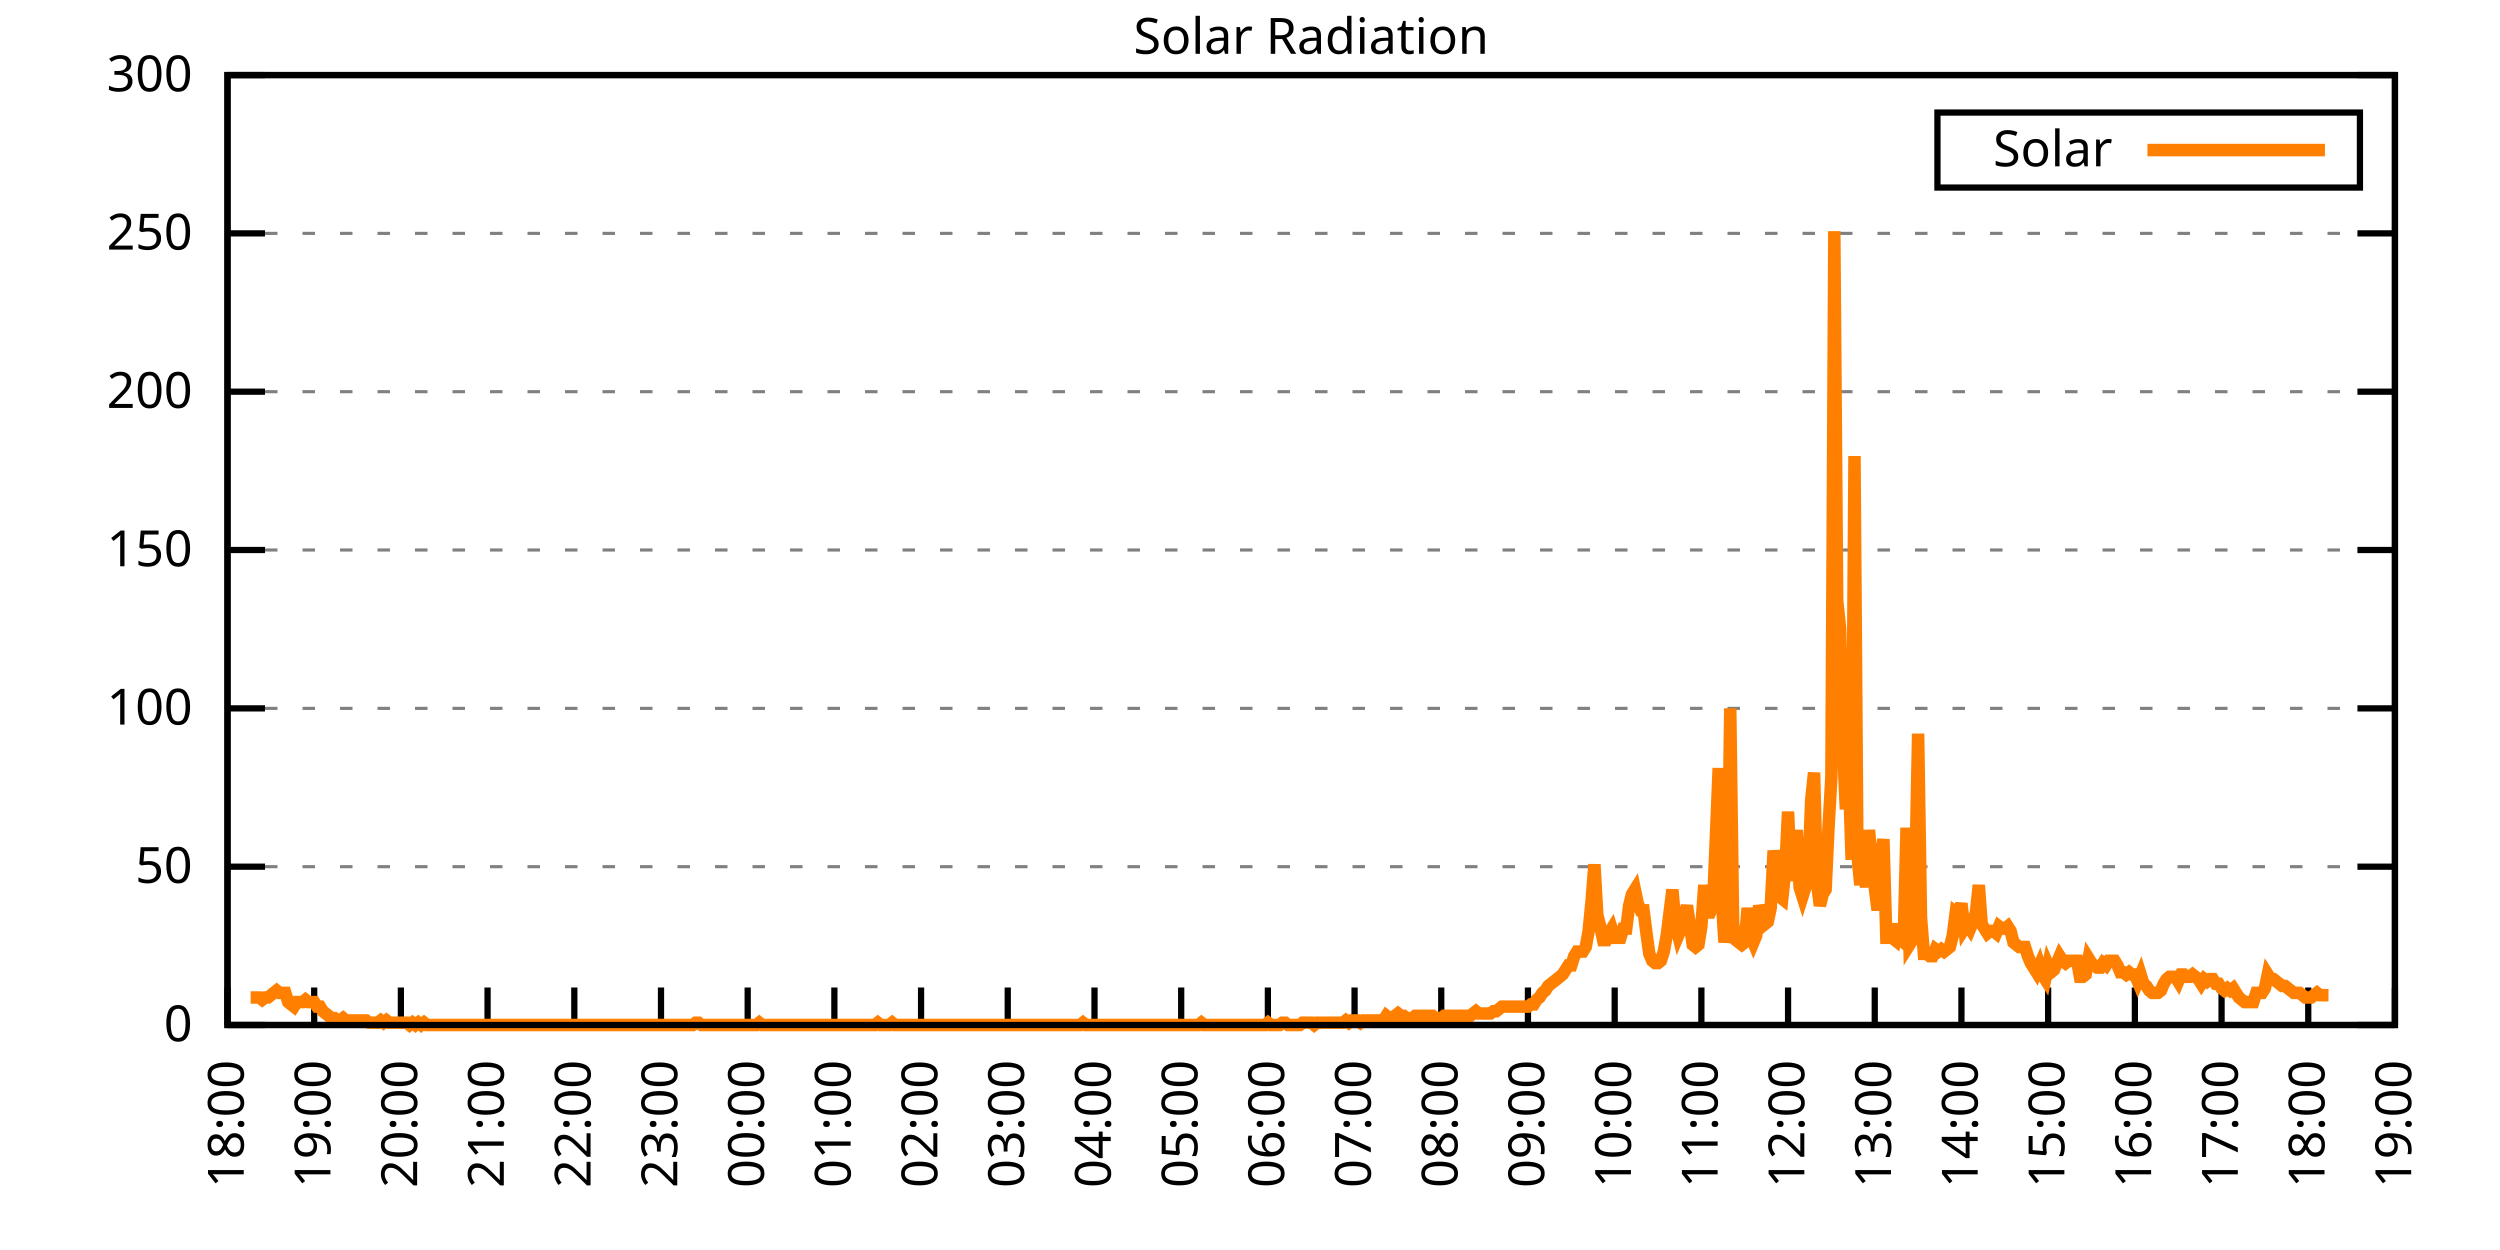
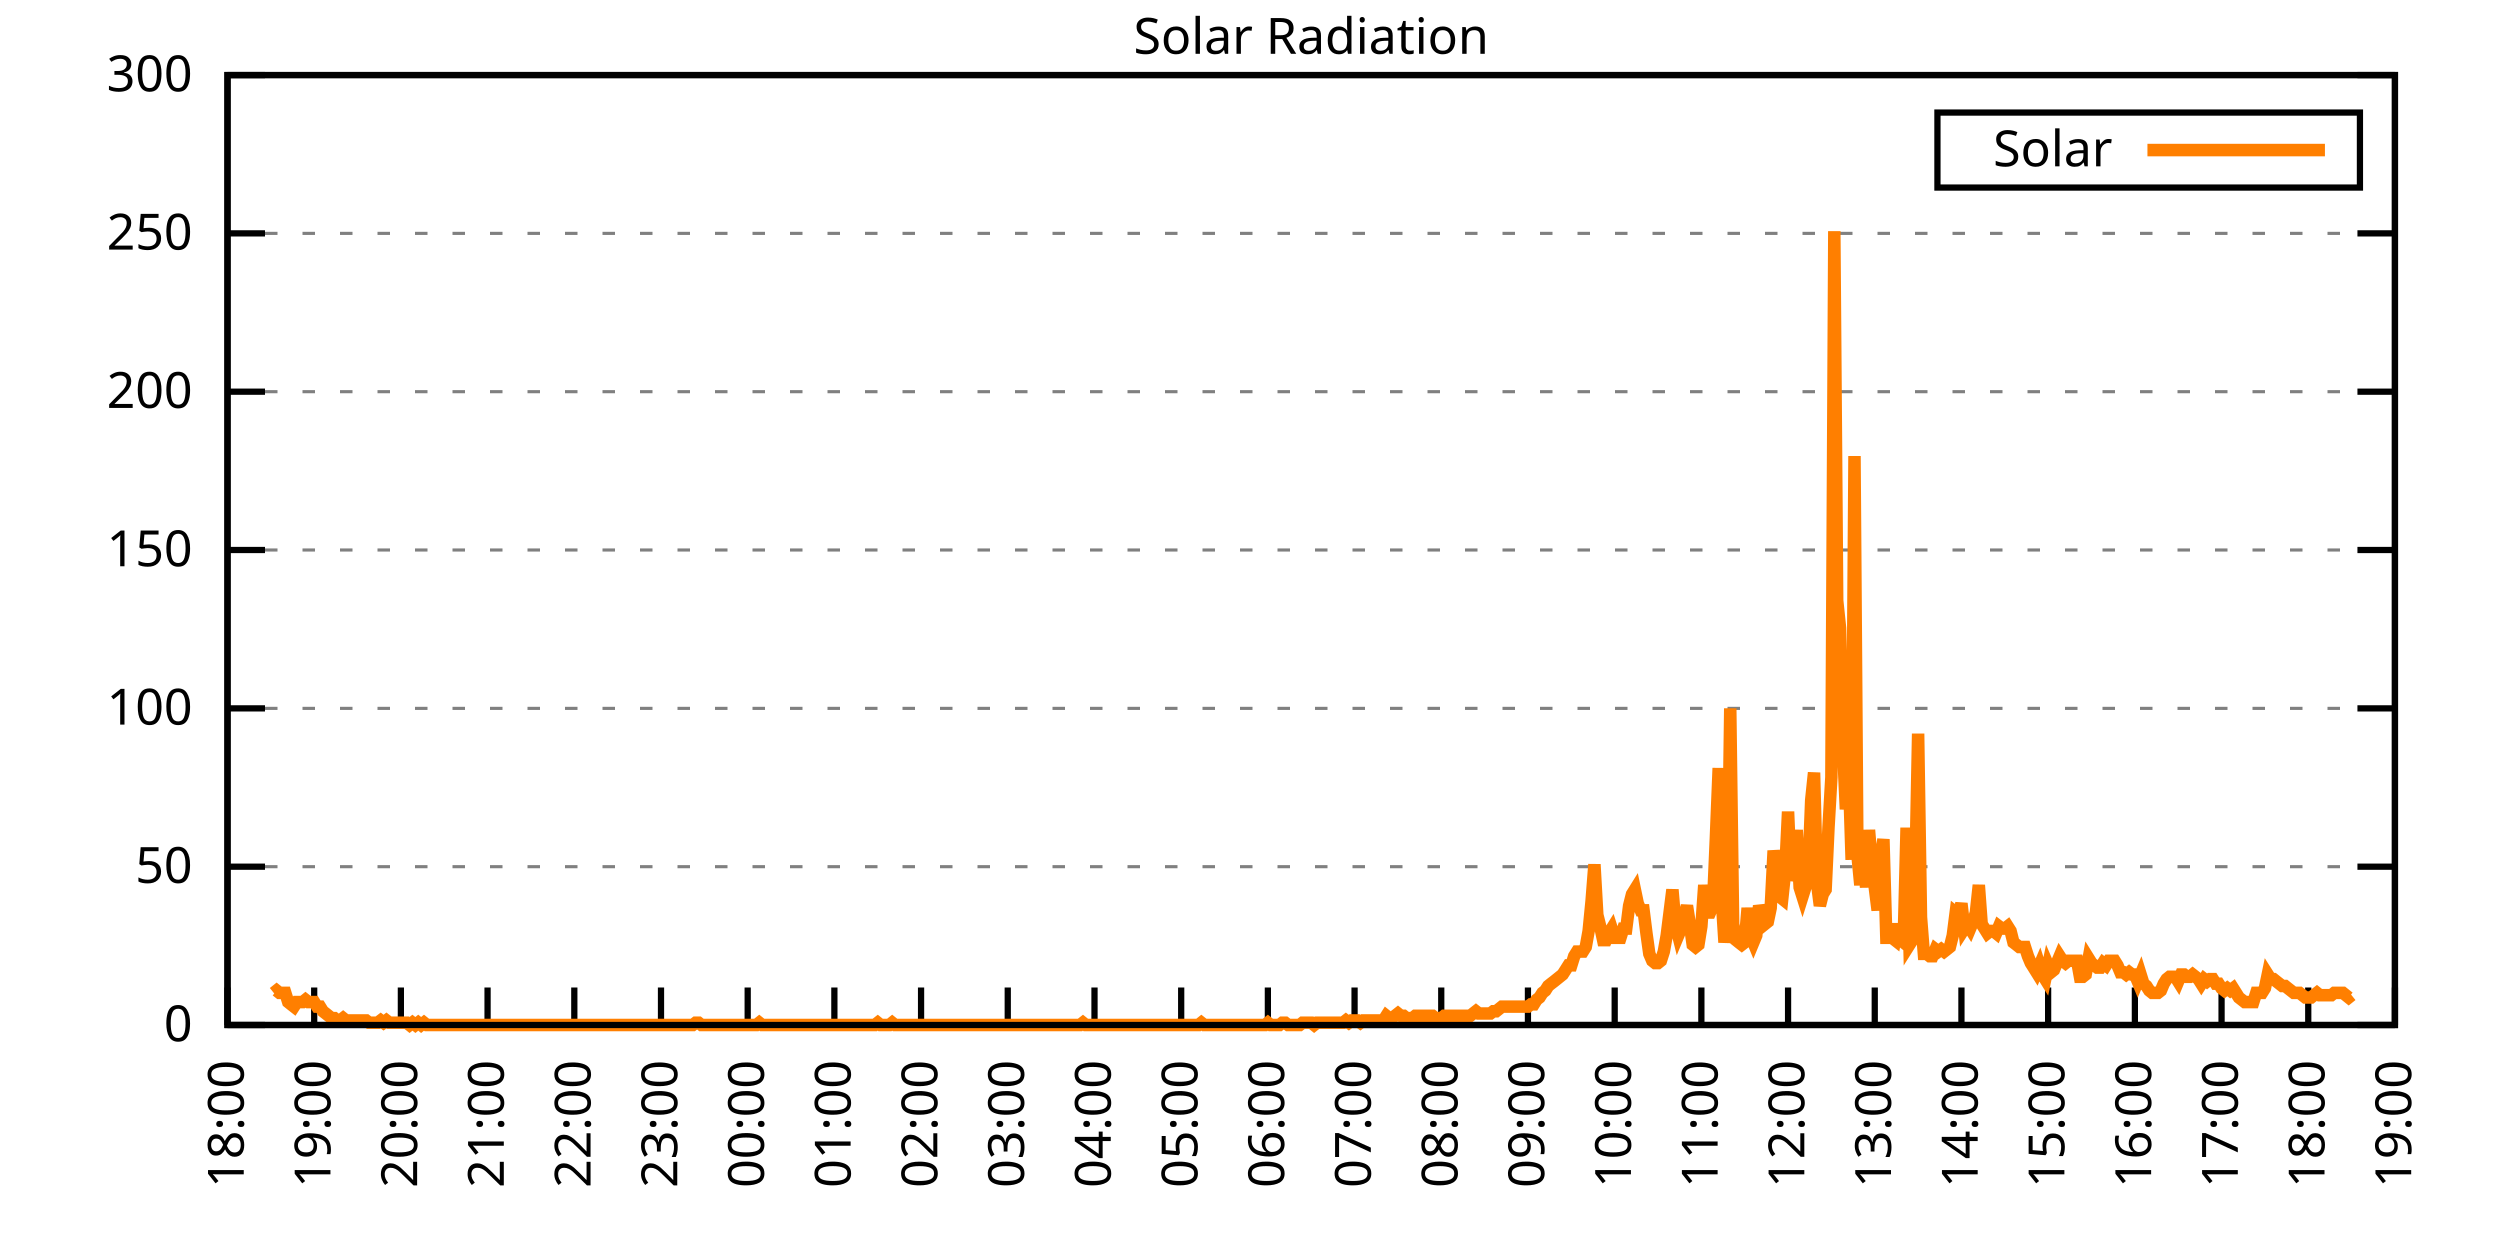
<svg xmlns="http://www.w3.org/2000/svg" xmlns:xlink="http://www.w3.org/1999/xlink" width="400" height="200" viewBox="0 0 400 200">
  <g id="gnuplot_canvas">
    <rect x="0" y="0" width="400" height="200" fill="none" />
    <defs>
      <circle id="gpDot" r="0.5" stroke-width="0.5" stroke="currentColor" />
      <path id="gpPt0" stroke-width="0.333" stroke="currentColor" d="M-1,0 h2 M0,-1 v2" />
      <path id="gpPt1" stroke-width="0.333" stroke="currentColor" d="M-1,-1 L1,1 M1,-1 L-1,1" />
      <path id="gpPt2" stroke-width="0.333" stroke="currentColor" d="M-1,0 L1,0 M0,-1 L0,1 M-1,-1 L1,1 M-1,1 L1,-1" />
      <rect id="gpPt3" stroke-width="0.333" stroke="currentColor" x="-1" y="-1" width="2" height="2" />
      <rect id="gpPt4" stroke-width="0.333" stroke="currentColor" fill="currentColor" x="-1" y="-1" width="2" height="2" />
      <circle id="gpPt5" stroke-width="0.333" stroke="currentColor" cx="0" cy="0" r="1" />
      <use xlink:href="#gpPt5" id="gpPt6" fill="currentColor" stroke="none" />
      <path id="gpPt7" stroke-width="0.333" stroke="currentColor" d="M0,-1.33 L-1.33,0.67 L1.33,0.67 z" />
      <use xlink:href="#gpPt7" id="gpPt8" fill="currentColor" stroke="none" />
      <use xlink:href="#gpPt7" id="gpPt9" stroke="currentColor" transform="rotate(180)" />
      <use xlink:href="#gpPt9" id="gpPt10" fill="currentColor" stroke="none" />
      <use xlink:href="#gpPt3" id="gpPt11" stroke="currentColor" transform="rotate(45)" />
      <use xlink:href="#gpPt11" id="gpPt12" fill="currentColor" stroke="none" />
      <path id="gpPt13" stroke-width="0.333" stroke="currentColor" d="M0,1.330 L1.265,0.411 L0.782,-1.067 L-0.782,-1.076 L-1.265,0.411 z" />
      <use xlink:href="#gpPt13" id="gpPt14" fill="currentColor" stroke="none" />
      <filter id="textbox" filterUnits="objectBoundingBox" x="0" y="0" height="1" width="1">
        <feFlood flood-color="white" flood-opacity="1" result="bgnd" />
        <feComposite in="SourceGraphic" in2="bgnd" operator="atop" />
      </filter>
      <filter id="greybox" filterUnits="objectBoundingBox" x="0" y="0" height="1" width="1">
        <feFlood flood-color="lightgrey" flood-opacity="1" result="grey" />
        <feComposite in="SourceGraphic" in2="grey" operator="atop" />
      </filter>
    </defs>
    <g fill="none" color="white" stroke="currentColor" stroke-width="1.00" stroke-linecap="butt" stroke-linejoin="miter">
</g>
    <g fill="none" color="black" stroke="currentColor" stroke-width="1.00" stroke-linecap="butt" stroke-linejoin="miter">
      <g stroke="none" shape-rendering="crispEdges">
        <polygon fill="rgb(255, 255, 255)" points="36.40,164.00 383.18,164.00 383.18,12.02 36.40,12.02 " />
      </g>
    </g>
    <g fill="none" color="black" stroke="currentColor" stroke-width="1.00" stroke-linecap="butt" stroke-linejoin="miter">
</g>
    <g fill="none" color="black" stroke="black" stroke-width="0.50" stroke-linecap="butt" stroke-linejoin="miter">
</g>
    <g fill="none" color="gray" stroke="currentColor" stroke-width="0.50" stroke-linecap="butt" stroke-linejoin="miter">
      <path stroke="gray" stroke-dasharray="2,4" class="gridline" d="M36.40,164.00 L383.19,164.00  " />
    </g>
    <g fill="none" color="gray" stroke="gray" stroke-width="1.00" stroke-linecap="butt" stroke-linejoin="miter">
</g>
    <g fill="none" color="black" stroke="currentColor" stroke-width="1.00" stroke-linecap="butt" stroke-linejoin="miter">
      <path stroke="black" d="M36.40,164.00 L42.40,164.00 M383.19,164.00 L377.19,164.00  " />
      <g transform="translate(30.80,166.60)" stroke="none" fill="black" font-family="Sans" font-size="8.00" text-anchor="end">
        <text>
          <tspan font-family="Sans"> 0</tspan>
        </text>
      </g>
    </g>
    <g fill="none" color="black" stroke="currentColor" stroke-width="1.00" stroke-linecap="butt" stroke-linejoin="miter">
</g>
    <g fill="none" color="black" stroke="black" stroke-width="0.50" stroke-linecap="butt" stroke-linejoin="miter">
</g>
    <g fill="none" color="gray" stroke="currentColor" stroke-width="0.50" stroke-linecap="butt" stroke-linejoin="miter">
      <path stroke="gray" stroke-dasharray="2,4" class="gridline" d="M36.40,138.67 L383.19,138.67  " />
    </g>
    <g fill="none" color="gray" stroke="gray" stroke-width="1.00" stroke-linecap="butt" stroke-linejoin="miter">
</g>
    <g fill="none" color="black" stroke="currentColor" stroke-width="1.00" stroke-linecap="butt" stroke-linejoin="miter">
      <path stroke="black" d="M36.40,138.67 L42.40,138.67 M383.19,138.67 L377.19,138.67  " />
      <g transform="translate(30.80,141.27)" stroke="none" fill="black" font-family="Sans" font-size="8.00" text-anchor="end">
        <text>
          <tspan font-family="Sans"> 50</tspan>
        </text>
      </g>
    </g>
    <g fill="none" color="black" stroke="currentColor" stroke-width="1.00" stroke-linecap="butt" stroke-linejoin="miter">
</g>
    <g fill="none" color="black" stroke="black" stroke-width="0.50" stroke-linecap="butt" stroke-linejoin="miter">
</g>
    <g fill="none" color="gray" stroke="currentColor" stroke-width="0.50" stroke-linecap="butt" stroke-linejoin="miter">
      <path stroke="gray" stroke-dasharray="2,4" class="gridline" d="M36.40,113.34 L383.19,113.34  " />
    </g>
    <g fill="none" color="gray" stroke="gray" stroke-width="1.00" stroke-linecap="butt" stroke-linejoin="miter">
</g>
    <g fill="none" color="black" stroke="currentColor" stroke-width="1.00" stroke-linecap="butt" stroke-linejoin="miter">
      <path stroke="black" d="M36.40,113.34 L42.40,113.34 M383.19,113.34 L377.19,113.34  " />
      <g transform="translate(30.80,115.94)" stroke="none" fill="black" font-family="Sans" font-size="8.00" text-anchor="end">
        <text>
          <tspan font-family="Sans"> 100</tspan>
        </text>
      </g>
    </g>
    <g fill="none" color="black" stroke="currentColor" stroke-width="1.00" stroke-linecap="butt" stroke-linejoin="miter">
</g>
    <g fill="none" color="black" stroke="black" stroke-width="0.50" stroke-linecap="butt" stroke-linejoin="miter">
</g>
    <g fill="none" color="gray" stroke="currentColor" stroke-width="0.50" stroke-linecap="butt" stroke-linejoin="miter">
      <path stroke="gray" stroke-dasharray="2,4" class="gridline" d="M36.40,88.00 L383.19,88.00  " />
    </g>
    <g fill="none" color="gray" stroke="gray" stroke-width="1.00" stroke-linecap="butt" stroke-linejoin="miter">
</g>
    <g fill="none" color="black" stroke="currentColor" stroke-width="1.00" stroke-linecap="butt" stroke-linejoin="miter">
      <path stroke="black" d="M36.40,88.00 L42.40,88.00 M383.19,88.00 L377.19,88.00  " />
      <g transform="translate(30.80,90.60)" stroke="none" fill="black" font-family="Sans" font-size="8.00" text-anchor="end">
        <text>
          <tspan font-family="Sans"> 150</tspan>
        </text>
      </g>
    </g>
    <g fill="none" color="black" stroke="currentColor" stroke-width="1.00" stroke-linecap="butt" stroke-linejoin="miter">
</g>
    <g fill="none" color="black" stroke="black" stroke-width="0.50" stroke-linecap="butt" stroke-linejoin="miter">
</g>
    <g fill="none" color="gray" stroke="currentColor" stroke-width="0.50" stroke-linecap="butt" stroke-linejoin="miter">
      <path stroke="gray" stroke-dasharray="2,4" class="gridline" d="M36.40,62.67 L383.19,62.67  " />
    </g>
    <g fill="none" color="gray" stroke="gray" stroke-width="1.00" stroke-linecap="butt" stroke-linejoin="miter">
</g>
    <g fill="none" color="black" stroke="currentColor" stroke-width="1.00" stroke-linecap="butt" stroke-linejoin="miter">
      <path stroke="black" d="M36.40,62.67 L42.40,62.67 M383.19,62.67 L377.19,62.67  " />
      <g transform="translate(30.80,65.27)" stroke="none" fill="black" font-family="Sans" font-size="8.00" text-anchor="end">
        <text>
          <tspan font-family="Sans"> 200</tspan>
        </text>
      </g>
    </g>
    <g fill="none" color="black" stroke="currentColor" stroke-width="1.00" stroke-linecap="butt" stroke-linejoin="miter">
</g>
    <g fill="none" color="black" stroke="black" stroke-width="0.50" stroke-linecap="butt" stroke-linejoin="miter">
</g>
    <g fill="none" color="gray" stroke="currentColor" stroke-width="0.50" stroke-linecap="butt" stroke-linejoin="miter">
      <path stroke="gray" stroke-dasharray="2,4" class="gridline" d="M36.40,37.34 L383.19,37.34  " />
    </g>
    <g fill="none" color="gray" stroke="gray" stroke-width="1.00" stroke-linecap="butt" stroke-linejoin="miter">
</g>
    <g fill="none" color="black" stroke="currentColor" stroke-width="1.00" stroke-linecap="butt" stroke-linejoin="miter">
      <path stroke="black" d="M36.40,37.34 L42.40,37.34 M383.19,37.34 L377.19,37.34  " />
      <g transform="translate(30.80,39.94)" stroke="none" fill="black" font-family="Sans" font-size="8.00" text-anchor="end">
        <text>
          <tspan font-family="Sans"> 250</tspan>
        </text>
      </g>
    </g>
    <g fill="none" color="black" stroke="currentColor" stroke-width="1.00" stroke-linecap="butt" stroke-linejoin="miter">
</g>
    <g fill="none" color="black" stroke="black" stroke-width="0.50" stroke-linecap="butt" stroke-linejoin="miter">
</g>
    <g fill="none" color="gray" stroke="currentColor" stroke-width="0.50" stroke-linecap="butt" stroke-linejoin="miter">
      <path stroke="gray" stroke-dasharray="2,4" class="gridline" d="M36.40,12.01 L383.19,12.01  " />
    </g>
    <g fill="none" color="gray" stroke="gray" stroke-width="1.00" stroke-linecap="butt" stroke-linejoin="miter">
</g>
    <g fill="none" color="black" stroke="currentColor" stroke-width="1.00" stroke-linecap="butt" stroke-linejoin="miter">
      <path stroke="black" d="M36.40,12.01 L42.40,12.01 M383.19,12.01 L377.19,12.01  " />
      <g transform="translate(30.80,14.61)" stroke="none" fill="black" font-family="Sans" font-size="8.00" text-anchor="end">
        <text>
          <tspan font-family="Sans"> 300</tspan>
        </text>
      </g>
    </g>
    <g fill="none" color="black" stroke="currentColor" stroke-width="1.00" stroke-linecap="butt" stroke-linejoin="miter">
      <path stroke="black" d="M36.40,164.00 L36.40,158.00  " />
      <g transform="translate(39.00,169.60) rotate(270.00)" stroke="none" fill="black" font-family="Sans" font-size="8.00" text-anchor="end">
        <text>
          <tspan font-family="Sans">18:00</tspan>
        </text>
      </g>
    </g>
    <g fill="none" color="black" stroke="currentColor" stroke-width="1.00" stroke-linecap="butt" stroke-linejoin="miter">
      <path stroke="black" d="M50.27,164.00 L50.27,158.00  " />
      <g transform="translate(52.87,169.60) rotate(270.00)" stroke="none" fill="black" font-family="Sans" font-size="8.00" text-anchor="end">
        <text>
          <tspan font-family="Sans">19:00</tspan>
        </text>
      </g>
    </g>
    <g fill="none" color="black" stroke="currentColor" stroke-width="1.00" stroke-linecap="butt" stroke-linejoin="miter">
      <path stroke="black" d="M64.14,164.00 L64.14,158.00  " />
      <g transform="translate(66.74,169.60) rotate(270.00)" stroke="none" fill="black" font-family="Sans" font-size="8.00" text-anchor="end">
        <text>
          <tspan font-family="Sans">20:00</tspan>
        </text>
      </g>
    </g>
    <g fill="none" color="black" stroke="currentColor" stroke-width="1.00" stroke-linecap="butt" stroke-linejoin="miter">
      <path stroke="black" d="M78.01,164.00 L78.01,158.00  " />
      <g transform="translate(80.61,169.60) rotate(270.00)" stroke="none" fill="black" font-family="Sans" font-size="8.00" text-anchor="end">
        <text>
          <tspan font-family="Sans">21:00</tspan>
        </text>
      </g>
    </g>
    <g fill="none" color="black" stroke="currentColor" stroke-width="1.00" stroke-linecap="butt" stroke-linejoin="miter">
      <path stroke="black" d="M91.89,164.00 L91.89,158.00  " />
      <g transform="translate(94.49,169.60) rotate(270.00)" stroke="none" fill="black" font-family="Sans" font-size="8.00" text-anchor="end">
        <text>
          <tspan font-family="Sans">22:00</tspan>
        </text>
      </g>
    </g>
    <g fill="none" color="black" stroke="currentColor" stroke-width="1.00" stroke-linecap="butt" stroke-linejoin="miter">
      <path stroke="black" d="M105.76,164.00 L105.76,158.00  " />
      <g transform="translate(108.36,169.60) rotate(270.00)" stroke="none" fill="black" font-family="Sans" font-size="8.00" text-anchor="end">
        <text>
          <tspan font-family="Sans">23:00</tspan>
        </text>
      </g>
    </g>
    <g fill="none" color="black" stroke="currentColor" stroke-width="1.00" stroke-linecap="butt" stroke-linejoin="miter">
      <path stroke="black" d="M119.63,164.00 L119.63,158.00  " />
      <g transform="translate(122.23,169.60) rotate(270.00)" stroke="none" fill="black" font-family="Sans" font-size="8.00" text-anchor="end">
        <text>
          <tspan font-family="Sans">00:00</tspan>
        </text>
      </g>
    </g>
    <g fill="none" color="black" stroke="currentColor" stroke-width="1.00" stroke-linecap="butt" stroke-linejoin="miter">
      <path stroke="black" d="M133.50,164.00 L133.50,158.00  " />
      <g transform="translate(136.10,169.60) rotate(270.00)" stroke="none" fill="black" font-family="Sans" font-size="8.00" text-anchor="end">
        <text>
          <tspan font-family="Sans">01:00</tspan>
        </text>
      </g>
    </g>
    <g fill="none" color="black" stroke="currentColor" stroke-width="1.00" stroke-linecap="butt" stroke-linejoin="miter">
      <path stroke="black" d="M147.37,164.00 L147.37,158.00  " />
      <g transform="translate(149.97,169.60) rotate(270.00)" stroke="none" fill="black" font-family="Sans" font-size="8.00" text-anchor="end">
        <text>
          <tspan font-family="Sans">02:00</tspan>
        </text>
      </g>
    </g>
    <g fill="none" color="black" stroke="currentColor" stroke-width="1.00" stroke-linecap="butt" stroke-linejoin="miter">
      <path stroke="black" d="M161.24,164.00 L161.24,158.00  " />
      <g transform="translate(163.84,169.60) rotate(270.00)" stroke="none" fill="black" font-family="Sans" font-size="8.00" text-anchor="end">
        <text>
          <tspan font-family="Sans">03:00</tspan>
        </text>
      </g>
    </g>
    <g fill="none" color="black" stroke="currentColor" stroke-width="1.00" stroke-linecap="butt" stroke-linejoin="miter">
      <path stroke="black" d="M175.12,164.00 L175.12,158.00  " />
      <g transform="translate(177.72,169.60) rotate(270.00)" stroke="none" fill="black" font-family="Sans" font-size="8.00" text-anchor="end">
        <text>
          <tspan font-family="Sans">04:00</tspan>
        </text>
      </g>
    </g>
    <g fill="none" color="black" stroke="currentColor" stroke-width="1.00" stroke-linecap="butt" stroke-linejoin="miter">
      <path stroke="black" d="M188.99,164.00 L188.99,158.00  " />
      <g transform="translate(191.59,169.60) rotate(270.00)" stroke="none" fill="black" font-family="Sans" font-size="8.00" text-anchor="end">
        <text>
          <tspan font-family="Sans">05:00</tspan>
        </text>
      </g>
    </g>
    <g fill="none" color="black" stroke="currentColor" stroke-width="1.00" stroke-linecap="butt" stroke-linejoin="miter">
      <path stroke="black" d="M202.86,164.00 L202.86,158.00  " />
      <g transform="translate(205.46,169.60) rotate(270.00)" stroke="none" fill="black" font-family="Sans" font-size="8.00" text-anchor="end">
        <text>
          <tspan font-family="Sans">06:00</tspan>
        </text>
      </g>
    </g>
    <g fill="none" color="black" stroke="currentColor" stroke-width="1.00" stroke-linecap="butt" stroke-linejoin="miter">
      <path stroke="black" d="M216.73,164.00 L216.73,158.00  " />
      <g transform="translate(219.33,169.60) rotate(270.00)" stroke="none" fill="black" font-family="Sans" font-size="8.00" text-anchor="end">
        <text>
          <tspan font-family="Sans">07:00</tspan>
        </text>
      </g>
    </g>
    <g fill="none" color="black" stroke="currentColor" stroke-width="1.00" stroke-linecap="butt" stroke-linejoin="miter">
      <path stroke="black" d="M230.60,164.00 L230.60,158.00  " />
      <g transform="translate(233.20,169.60) rotate(270.00)" stroke="none" fill="black" font-family="Sans" font-size="8.00" text-anchor="end">
        <text>
          <tspan font-family="Sans">08:00</tspan>
        </text>
      </g>
    </g>
    <g fill="none" color="black" stroke="currentColor" stroke-width="1.00" stroke-linecap="butt" stroke-linejoin="miter">
      <path stroke="black" d="M244.47,164.00 L244.47,158.00  " />
      <g transform="translate(247.07,169.60) rotate(270.00)" stroke="none" fill="black" font-family="Sans" font-size="8.00" text-anchor="end">
        <text>
          <tspan font-family="Sans">09:00</tspan>
        </text>
      </g>
    </g>
    <g fill="none" color="black" stroke="currentColor" stroke-width="1.00" stroke-linecap="butt" stroke-linejoin="miter">
      <path stroke="black" d="M258.35,164.00 L258.35,158.00  " />
      <g transform="translate(260.95,169.60) rotate(270.00)" stroke="none" fill="black" font-family="Sans" font-size="8.00" text-anchor="end">
        <text>
          <tspan font-family="Sans">10:00</tspan>
        </text>
      </g>
    </g>
    <g fill="none" color="black" stroke="currentColor" stroke-width="1.00" stroke-linecap="butt" stroke-linejoin="miter">
      <path stroke="black" d="M272.22,164.00 L272.22,158.00  " />
      <g transform="translate(274.82,169.60) rotate(270.00)" stroke="none" fill="black" font-family="Sans" font-size="8.00" text-anchor="end">
        <text>
          <tspan font-family="Sans">11:00</tspan>
        </text>
      </g>
    </g>
    <g fill="none" color="black" stroke="currentColor" stroke-width="1.00" stroke-linecap="butt" stroke-linejoin="miter">
      <path stroke="black" d="M286.09,164.00 L286.09,158.00  " />
      <g transform="translate(288.69,169.60) rotate(270.00)" stroke="none" fill="black" font-family="Sans" font-size="8.00" text-anchor="end">
        <text>
          <tspan font-family="Sans">12:00</tspan>
        </text>
      </g>
    </g>
    <g fill="none" color="black" stroke="currentColor" stroke-width="1.00" stroke-linecap="butt" stroke-linejoin="miter">
      <path stroke="black" d="M299.96,164.00 L299.96,158.00  " />
      <g transform="translate(302.56,169.60) rotate(270.00)" stroke="none" fill="black" font-family="Sans" font-size="8.00" text-anchor="end">
        <text>
          <tspan font-family="Sans">13:00</tspan>
        </text>
      </g>
    </g>
    <g fill="none" color="black" stroke="currentColor" stroke-width="1.00" stroke-linecap="butt" stroke-linejoin="miter">
      <path stroke="black" d="M313.83,164.00 L313.83,158.00  " />
      <g transform="translate(316.43,169.60) rotate(270.00)" stroke="none" fill="black" font-family="Sans" font-size="8.00" text-anchor="end">
        <text>
          <tspan font-family="Sans">14:00</tspan>
        </text>
      </g>
    </g>
    <g fill="none" color="black" stroke="currentColor" stroke-width="1.00" stroke-linecap="butt" stroke-linejoin="miter">
      <path stroke="black" d="M327.70,164.00 L327.70,158.00  " />
      <g transform="translate(330.30,169.60) rotate(270.00)" stroke="none" fill="black" font-family="Sans" font-size="8.00" text-anchor="end">
        <text>
          <tspan font-family="Sans">15:00</tspan>
        </text>
      </g>
    </g>
    <g fill="none" color="black" stroke="currentColor" stroke-width="1.00" stroke-linecap="butt" stroke-linejoin="miter">
      <path stroke="black" d="M341.58,164.00 L341.58,158.00  " />
      <g transform="translate(344.18,169.60) rotate(270.00)" stroke="none" fill="black" font-family="Sans" font-size="8.00" text-anchor="end">
        <text>
          <tspan font-family="Sans">16:00</tspan>
        </text>
      </g>
    </g>
    <g fill="none" color="black" stroke="currentColor" stroke-width="1.00" stroke-linecap="butt" stroke-linejoin="miter">
      <path stroke="black" d="M355.45,164.00 L355.45,158.00  " />
      <g transform="translate(358.05,169.60) rotate(270.00)" stroke="none" fill="black" font-family="Sans" font-size="8.00" text-anchor="end">
        <text>
          <tspan font-family="Sans">17:00</tspan>
        </text>
      </g>
    </g>
    <g fill="none" color="black" stroke="currentColor" stroke-width="1.00" stroke-linecap="butt" stroke-linejoin="miter">
      <path stroke="black" d="M369.32,164.00 L369.32,158.00  " />
      <g transform="translate(371.92,169.60) rotate(270.00)" stroke="none" fill="black" font-family="Sans" font-size="8.00" text-anchor="end">
        <text>
          <tspan font-family="Sans">18:00</tspan>
        </text>
      </g>
    </g>
    <g fill="none" color="black" stroke="currentColor" stroke-width="1.00" stroke-linecap="butt" stroke-linejoin="miter">
      <path stroke="black" d="M383.19,164.00 L383.19,158.00  " />
      <g transform="translate(385.79,169.60) rotate(270.00)" stroke="none" fill="black" font-family="Sans" font-size="8.00" text-anchor="end">
        <text>
          <tspan font-family="Sans">19:00</tspan>
        </text>
      </g>
    </g>
    <g fill="none" color="black" stroke="currentColor" stroke-width="1.00" stroke-linecap="butt" stroke-linejoin="miter">
</g>
    <g fill="none" color="black" stroke="currentColor" stroke-width="1.00" stroke-linecap="butt" stroke-linejoin="miter">
      <path stroke="black" d="M36.40,12.01 L36.40,164.00 L383.19,164.00 L383.19,12.01 L36.40,12.01 Z  " />
    </g>
    <g fill="none" color="black" stroke="currentColor" stroke-width="1.00" stroke-linecap="butt" stroke-linejoin="miter">
</g>
    <g fill="none" color="black" stroke="currentColor" stroke-width="1.00" stroke-linecap="butt" stroke-linejoin="miter">
      <path stroke="black" d="M309.99,30.01 L309.99,18.01 L377.59,18.01 L377.59,30.01 L309.99,30.01 Z  " />
    </g>
    <g id="Solar_Radiation_plot_1">
      <g fill="none" color="white" stroke="black" stroke-width="2.00" stroke-linecap="butt" stroke-linejoin="miter">
</g>
      <g fill="none" color="black" stroke="currentColor" stroke-width="2.00" stroke-linecap="butt" stroke-linejoin="miter">
        <g transform="translate(337.99,26.61)" stroke="none" fill="black" font-family="Sans" font-size="8.00" text-anchor="end">
          <text>
            <tspan font-family="Sans">Solar</tspan>
          </text>
        </g>
      </g>
      <g fill="none" color="black" stroke="currentColor" stroke-width="2.00" stroke-linecap="butt" stroke-linejoin="miter">
-         <path stroke="rgb(255, 127,   0)" d="M343.59,24.01 L371.99,24.01 M40.10,159.60 L40.56,159.60 L41.02,159.60 L41.49,159.60 L41.95,159.96 L42.41,159.60   L42.87,159.60 L43.34,159.23 L43.80,158.86 L44.26,158.49 L44.72,158.86 L45.19,158.86 L45.65,158.86 L46.11,160.33   L46.57,160.70 L47.03,161.06 L47.50,160.33 L47.96,160.33 L48.42,160.33 L48.88,159.96 L49.35,160.33 L49.81,160.33   L50.27,160.33 L50.73,161.06 L51.20,161.06 L51.66,161.80 L52.12,162.16 L52.58,162.53 L53.05,162.90 L53.51,162.90   L53.97,163.27 L54.43,163.27 L54.90,162.90 L55.36,163.27 L55.82,163.27 L56.28,163.27 L56.75,163.27 L57.21,163.27   L57.67,163.27 L58.13,163.27 L58.59,163.27 L59.06,163.63 L59.52,163.63 L59.98,163.63 L60.44,163.63 L60.91,163.27   L61.37,163.63 L61.83,163.27 L62.29,163.63 L62.76,163.63 L63.22,163.63 L63.68,163.63 L64.14,163.63 L64.61,163.63   L65.07,163.63 L65.53,164.00 L65.99,163.63 L66.46,164.00 L66.92,163.63 L67.38,164.00 L67.84,163.63 L68.30,164.00   L68.77,164.00 L69.23,164.00 L69.69,164.00 L70.15,164.00 L70.62,164.00 L71.08,164.00 L71.54,164.00 L72.00,164.00   L72.47,164.00 L72.93,164.00 L73.39,164.00 L73.85,164.00 L74.32,164.00 L74.78,164.00 L75.24,164.00 L75.70,164.00   L76.17,164.00 L76.63,164.00 L77.09,164.00 L77.55,164.00 L78.01,164.00 L78.48,164.00 L78.94,164.00 L79.40,164.00   L79.86,164.00 L80.33,164.00 L80.79,164.00 L81.25,164.00 L81.71,164.00 L82.18,164.00 L82.64,164.00 L83.10,164.00   L83.56,164.00 L84.03,164.00 L84.49,164.00 L84.95,164.00 L85.41,164.00 L85.88,164.00 L86.34,164.00 L86.80,164.00   L87.26,164.00 L87.72,164.00 L88.19,164.00 L88.65,164.00 L89.11,164.00 L89.57,164.00 L90.04,164.00 L90.50,164.00   L90.96,164.00 L91.42,164.00 L91.89,164.00 L92.35,164.00 L92.81,164.00 L93.27,164.00 L93.74,164.00 L94.20,164.00   L94.66,164.00 L95.12,164.00 L95.59,164.00 L96.05,164.00 L96.51,164.00 L96.97,164.00 L97.44,164.00 L97.90,164.00   L98.36,164.00 L98.82,164.00 L99.28,164.00 L99.75,164.00 L100.21,164.00 L100.67,164.00 L101.13,164.00 L101.60,164.00   L102.06,164.00 L102.52,164.00 L102.98,164.00 L103.45,164.00 L103.91,164.00 L104.37,164.00 L104.83,164.00 L105.30,164.00   L105.76,164.00 L106.22,164.00 L106.68,164.00 L107.15,164.00 L107.61,164.00 L108.07,164.00 L108.53,164.00 L108.99,164.00   L109.46,164.00 L109.92,164.00 L110.38,164.00 L110.84,164.00 L111.31,163.63 L111.77,163.63 L112.23,164.00 L112.69,164.00   L113.16,164.00 L113.62,164.00 L114.08,164.00 L114.54,164.00 L115.01,164.00 L115.47,164.00 L115.93,164.00 L116.39,164.00   L116.86,164.00 L117.32,164.00 L117.78,164.00 L118.24,164.00 L118.70,164.00 L119.17,164.00 L119.63,164.00 L120.09,164.00   L120.55,164.00 L121.02,164.00 L121.48,163.63 L121.94,164.00 L122.40,164.00 L122.87,164.00 L123.33,164.00 L123.79,164.00   L124.25,164.00 L124.72,164.00 L125.18,164.00 L125.64,164.00 L126.10,164.00 L126.57,164.00 L127.03,164.00 L127.49,164.00   L127.95,164.00 L128.41,164.00 L128.88,164.00 L129.34,164.00 L129.80,164.00 L130.26,164.00 L130.73,164.00 L131.19,164.00   L131.65,164.00 L132.11,164.00 L132.58,164.00 L133.04,164.00 L133.50,164.00 L133.96,164.00 L134.43,164.00 L134.89,164.00   L135.35,164.00 L135.81,164.00 L136.28,164.00 L136.74,164.00 L137.20,164.00 L137.66,164.00 L138.13,164.00 L138.59,164.00   L139.05,164.00 L139.51,164.00 L139.97,164.00 L140.44,163.63 L140.90,164.00 L141.36,164.00 L141.82,164.00 L142.29,164.00   L142.75,163.63 L143.21,164.00 L143.67,164.00 L144.14,164.00 L144.60,164.00 L145.06,164.00 L145.52,164.00 L145.99,164.00   L146.45,164.00 L146.91,164.00 L147.37,164.00 L147.84,164.00 L148.30,164.00 L148.76,164.00 L149.22,164.00 L149.68,164.00   L150.15,164.00 L150.61,164.00 L151.07,164.00 L151.53,164.00 L152.00,164.00 L152.46,164.00 L152.92,164.00 L153.38,164.00   L153.85,164.00 L154.31,164.00 L154.77,164.00 L155.23,164.00 L155.70,164.00 L156.16,164.00 L156.62,164.00 L157.08,164.00   L157.55,164.00 L158.01,164.00 L158.47,164.00 L158.93,164.00 L159.39,164.00 L159.86,164.00 L160.32,164.00 L160.78,164.00   L161.24,164.00 L161.71,164.00 L162.17,164.00 L162.63,164.00 L163.09,164.00 L163.56,164.00 L164.02,164.00 L164.48,164.00   L164.94,164.00 L165.41,164.00 L165.87,164.00 L166.33,164.00 L166.79,164.00 L167.26,164.00 L167.72,164.00 L168.18,164.00   L168.64,164.00 L169.10,164.00 L169.57,164.00 L170.03,164.00 L170.49,164.00 L170.95,164.00 L171.42,164.00 L171.88,164.00   L172.34,164.00 L172.80,164.00 L173.27,163.63 L173.73,164.00 L174.19,164.00 L174.65,164.00 L175.12,164.00 L175.58,164.00   L176.04,164.00 L176.50,164.00 L176.97,164.00 L177.43,164.00 L177.89,164.00 L178.35,164.00 L178.82,164.00 L179.28,164.00   L179.74,164.00 L180.20,164.00 L180.66,164.00 L181.13,164.00 L181.59,164.00 L182.05,164.00 L182.51,164.00 L182.98,164.00   L183.44,164.00 L183.90,164.00 L184.36,164.00 L184.83,164.00 L185.29,164.00 L185.75,164.00 L186.21,164.00 L186.68,164.00   L187.14,164.00 L187.60,164.00 L188.06,164.00 L188.53,164.00 L188.99,164.00 L189.45,164.00 L189.91,164.00 L190.37,164.00   L190.84,164.00 L191.30,164.00 L191.76,164.00 L192.22,163.63 L192.69,164.00 L193.15,164.00 L193.61,164.00 L194.07,164.00   L194.54,164.00 L195.00,164.00 L195.46,164.00 L195.92,164.00 L196.39,164.00 L196.85,164.00 L197.31,164.00 L197.77,164.00   L198.24,164.00 L198.70,164.00 L199.16,164.00 L199.62,164.00 L200.08,164.00 L200.55,164.00 L201.01,164.00 L201.47,164.00   L201.93,164.00 L202.40,164.00 L202.86,163.63 L203.32,164.00 L203.78,164.00 L204.25,164.00 L204.71,164.00 L205.17,163.63   L205.63,163.63 L206.10,164.00 L206.56,164.00 L207.02,164.00 L207.48,164.00 L207.95,164.00 L208.41,163.63 L208.87,163.63   L209.33,163.63 L209.80,163.63 L210.26,164.00 L210.72,163.63 L211.18,163.63 L211.64,163.63 L212.11,163.63 L212.57,163.63   L213.03,163.63 L213.49,163.63 L213.96,163.63 L214.42,163.63 L214.88,163.63 L215.34,163.27 L215.81,163.63 L216.27,163.27   L216.73,163.27 L217.19,163.27 L217.66,163.63 L218.12,163.27 L218.58,163.27 L219.04,163.27 L219.51,163.27 L219.97,163.27   L220.43,163.27 L220.89,163.27 L221.35,163.27 L221.82,162.53 L222.28,162.90 L222.74,162.90 L223.20,162.53 L223.67,162.16   L224.13,162.53 L224.59,162.53 L225.05,162.90 L225.52,162.90 L225.98,162.90 L226.44,162.53 L226.90,162.53 L227.37,162.53   L227.83,162.53 L228.29,162.53 L228.75,162.53 L229.22,162.53 L229.68,162.90 L230.14,162.90 L230.60,162.90 L231.06,162.53   L231.53,162.53 L231.99,162.53 L232.45,162.53 L232.91,162.53 L233.38,162.53 L233.84,162.53 L234.30,162.53 L234.76,162.53   L235.23,162.53 L235.69,162.16 L236.15,161.80 L236.61,162.16 L237.08,162.16 L237.54,162.16 L238.00,162.16 L238.46,162.16   L238.93,161.80 L239.39,161.80 L239.85,161.43 L240.31,161.06 L240.77,161.06 L241.24,161.06 L241.70,161.06 L242.16,161.06   L242.62,161.06 L243.09,161.06 L243.55,161.06 L244.01,161.06 L244.47,161.06 L244.94,160.70 L245.40,160.70 L245.86,159.96   L246.32,159.60 L246.79,158.86 L247.25,158.49 L247.71,157.76 L248.17,157.39 L248.64,157.03 L249.10,156.66 L249.56,156.29   L250.02,155.92 L250.49,155.19 L250.95,154.46 L251.41,154.46 L251.87,152.99 L252.33,152.25 L252.80,152.25 L253.26,152.25   L253.72,151.52 L254.18,148.95 L254.65,144.18 L255.11,138.30 L255.57,146.38 L256.03,148.22 L256.50,150.42 L256.96,150.42   L257.42,149.32 L257.88,148.58 L258.35,150.05 L258.81,150.05 L259.27,150.05 L259.73,148.58 L260.20,148.58 L260.66,144.91   L261.12,143.08 L261.58,142.34 L262.04,144.55 L262.51,145.65 L262.97,145.65 L263.43,149.32 L263.89,152.62 L264.36,153.72   L264.82,154.09 L265.28,154.09 L265.74,153.72 L266.21,152.25 L266.67,149.68 L267.13,146.01 L267.59,142.34 L268.06,147.85   L268.52,149.68 L268.98,148.58 L269.44,146.75 L269.91,144.91 L270.37,147.85 L270.83,151.15 L271.29,151.52 L271.75,151.15   L272.22,148.22 L272.68,141.61 L273.14,146.01 L273.60,146.01 L274.07,144.91 L274.53,134.27 L274.99,122.89 L275.45,143.44   L275.92,150.79 L276.38,147.11 L276.84,113.34 L277.30,147.85 L277.77,150.42 L278.23,150.79 L278.69,151.15 L279.15,150.79   L279.62,145.28 L280.08,149.68 L280.54,150.79 L281.00,149.68 L281.46,144.91 L281.93,146.38 L282.39,147.85 L282.85,147.48   L283.31,145.28 L283.78,136.10 L284.24,139.04 L284.70,143.44 L285.16,143.81 L285.63,139.41 L286.09,129.86 L286.55,140.87   L287.01,139.04 L287.48,132.80 L287.94,141.98 L288.40,143.44 L288.86,141.98 L289.33,139.77 L289.79,128.03 L290.25,123.62   L290.71,141.24 L291.18,144.91 L291.64,143.08 L292.10,142.34 L292.56,132.43 L293.02,124.36 L293.49,36.99 L293.95,96.09   L294.41,100.50 L294.87,119.22 L295.34,129.49 L295.80,123.25 L296.26,137.57 L296.72,72.97 L297.19,136.84 L297.65,141.61   L298.11,136.10 L298.57,141.98 L299.04,132.80 L299.50,138.30 L299.96,141.98 L300.42,145.65 L300.89,137.57 L301.35,134.27   L301.81,150.05 L302.27,150.05 L302.73,150.05 L303.20,150.42 L303.66,147.85 L304.12,150.42 L304.58,150.79 L305.05,132.43   L305.51,151.15 L305.97,150.42 L306.43,141.24 L306.90,117.38 L307.36,146.75 L307.82,152.62 L308.28,152.62 L308.75,152.99   L309.21,152.99 L309.67,151.89 L310.13,152.25 L310.60,151.89 L311.06,152.25 L311.52,151.89 L311.98,151.52 L312.44,149.68   L312.91,146.01 L313.37,146.38 L313.83,144.55 L314.29,148.58 L314.76,147.85 L315.22,148.58 L315.68,147.48 L316.14,146.01   L316.61,141.61 L317.07,147.85 L317.53,148.58 L317.99,149.32 L318.46,148.95 L318.92,148.95 L319.38,149.32 L319.84,148.22   L320.31,148.58 L320.77,148.58 L321.23,148.22 L321.69,148.95 L322.15,150.79 L322.62,151.15 L323.08,151.52 L323.54,151.52   L324.00,151.52 L324.47,152.99 L324.93,154.09 L325.39,154.82 L325.85,155.56 L326.32,154.46 L326.78,155.92 L327.24,156.66   L327.70,154.46 L328.17,155.56 L328.63,155.19 L329.09,154.09 L329.55,152.99 L330.02,153.72 L330.48,154.09 L330.94,153.72   L331.40,153.72 L331.87,153.72 L332.33,153.72 L332.79,156.29 L333.25,156.29 L333.71,155.92 L334.18,153.35 L334.64,154.09   L335.10,154.46 L335.56,154.82 L336.03,154.82 L336.49,154.09 L336.95,154.46 L337.41,153.72 L337.88,153.72 L338.34,153.72   L338.80,154.46 L339.26,155.56 L339.73,155.56 L340.19,155.92 L340.65,155.56 L341.11,155.92 L341.58,155.92 L342.04,157.03   L342.50,155.92 L342.96,157.39 L343.42,157.76 L343.89,158.49 L344.35,158.86 L344.81,158.86 L345.27,158.86 L345.74,158.49   L346.20,157.39 L346.66,156.66 L347.12,156.29 L347.59,156.29 L348.05,156.29 L348.51,157.03 L348.97,155.92 L349.44,155.92   L349.90,156.29 L350.36,156.29 L350.82,155.92 L351.29,156.29 L351.75,156.66 L352.21,157.39 L352.67,156.66 L353.13,157.03   L353.60,156.66 L354.06,156.66 L354.52,157.39 L354.98,157.39 L355.45,158.13 L355.91,158.49 L356.37,158.13 L356.83,158.49   L357.30,158.13 L357.76,158.86 L358.22,159.60 L358.68,159.96 L359.15,160.33 L359.61,160.33 L360.07,160.33 L360.53,160.33   L361.00,158.86 L361.46,158.86 L361.92,158.86 L362.38,158.13 L362.84,155.92 L363.31,156.66 L363.77,156.66 L364.23,157.03   L364.69,157.39 L365.16,157.76 L365.62,157.76 L366.08,158.13 L366.54,158.49 L367.01,158.86 L367.47,158.86 L367.93,158.86   L368.39,159.23 L368.86,159.60 L369.32,159.60 L369.78,159.60 L370.24,159.23 L370.71,158.86 L371.17,159.23 L371.63,159.23   L372.09,159.23 L372.56,159.23  " />
+         <path stroke="rgb(255, 127,   0)" d="M343.59,24.01 L371.99,24.01 M43.80,158.86 L44.26,158.49 L44.72,158.86 L45.19,158.86 L45.65,158.86 L46.11,160.33   L46.57,160.70 L47.03,161.06 L47.50,160.33 L47.96,160.33 L48.42,160.33 L48.88,159.96 L49.35,160.33 L49.81,160.33   L50.27,160.33 L50.73,161.06 L51.20,161.06 L51.66,161.80 L52.12,162.16 L52.58,162.53 L53.05,162.90 L53.51,162.90   L53.97,163.27 L54.43,163.27 L54.90,162.90 L55.36,163.27 L55.82,163.27 L56.28,163.27 L56.75,163.27 L57.21,163.27   L57.67,163.27 L58.13,163.27 L58.59,163.27 L59.06,163.63 L59.52,163.63 L59.98,163.63 L60.44,163.63 L60.91,163.27   L61.37,163.63 L61.83,163.27 L62.29,163.63 L62.76,163.63 L63.22,163.63 L63.68,163.63 L64.14,163.63 L64.61,163.63   L65.07,163.63 L65.53,164.00 L65.99,163.63 L66.46,164.00 L66.92,163.63 L67.38,164.00 L67.84,163.63 L68.30,164.00   L68.77,164.00 L69.23,164.00 L69.69,164.00 L70.15,164.00 L70.62,164.00 L71.08,164.00 L71.54,164.00 L72.00,164.00   L72.47,164.00 L72.93,164.00 L73.39,164.00 L73.85,164.00 L74.32,164.00 L74.78,164.00 L75.24,164.00 L75.70,164.00   L76.17,164.00 L76.63,164.00 L77.09,164.00 L77.55,164.00 L78.01,164.00 L78.48,164.00 L78.94,164.00 L79.40,164.00   L79.86,164.00 L80.33,164.00 L80.79,164.00 L81.25,164.00 L81.71,164.00 L82.18,164.00 L82.64,164.00 L83.10,164.00   L83.56,164.00 L84.03,164.00 L84.49,164.00 L84.95,164.00 L85.41,164.00 L85.88,164.00 L86.34,164.00 L86.80,164.00   L87.26,164.00 L87.72,164.00 L88.19,164.00 L88.65,164.00 L89.11,164.00 L89.57,164.00 L90.04,164.00 L90.50,164.00   L90.96,164.00 L91.42,164.00 L91.89,164.00 L92.35,164.00 L92.81,164.00 L93.27,164.00 L93.74,164.00 L94.20,164.00   L94.66,164.00 L95.12,164.00 L95.59,164.00 L96.05,164.00 L96.51,164.00 L96.97,164.00 L97.44,164.00 L97.90,164.00   L98.36,164.00 L98.82,164.00 L99.28,164.00 L99.75,164.00 L100.21,164.00 L100.67,164.00 L101.13,164.00 L101.60,164.00   L102.06,164.00 L102.52,164.00 L102.98,164.00 L103.45,164.00 L103.91,164.00 L104.37,164.00 L104.83,164.00 L105.30,164.00   L105.76,164.00 L106.22,164.00 L106.68,164.00 L107.15,164.00 L107.61,164.00 L108.07,164.00 L108.53,164.00 L108.99,164.00   L109.46,164.00 L109.92,164.00 L110.38,164.00 L110.84,164.00 L111.31,163.63 L111.77,163.63 L112.23,164.00 L112.69,164.00   L113.16,164.00 L113.62,164.00 L114.08,164.00 L114.54,164.00 L115.01,164.00 L115.47,164.00 L115.93,164.00 L116.39,164.00   L116.86,164.00 L117.32,164.00 L117.78,164.00 L118.24,164.00 L118.70,164.00 L119.17,164.00 L119.63,164.00 L120.09,164.00   L120.55,164.00 L121.02,164.00 L121.48,163.63 L121.94,164.00 L122.40,164.00 L122.87,164.00 L123.33,164.00 L123.79,164.00   L124.25,164.00 L124.72,164.00 L125.18,164.00 L125.64,164.00 L126.10,164.00 L126.57,164.00 L127.03,164.00 L127.49,164.00   L127.95,164.00 L128.41,164.00 L128.88,164.00 L129.34,164.00 L129.80,164.00 L130.26,164.00 L130.73,164.00 L131.19,164.00   L131.65,164.00 L132.11,164.00 L132.58,164.00 L133.04,164.00 L133.50,164.00 L133.96,164.00 L134.43,164.00 L134.89,164.00   L135.35,164.00 L135.81,164.00 L136.28,164.00 L136.74,164.00 L137.20,164.00 L137.66,164.00 L138.13,164.00 L138.59,164.00   L139.05,164.00 L139.51,164.00 L139.97,164.00 L140.44,163.63 L140.90,164.00 L141.36,164.00 L141.82,164.00 L142.29,164.00   L142.75,163.63 L143.21,164.00 L143.67,164.00 L144.14,164.00 L144.60,164.00 L145.06,164.00 L145.52,164.00 L145.99,164.00   L146.45,164.00 L146.91,164.00 L147.37,164.00 L147.84,164.00 L148.30,164.00 L148.76,164.00 L149.22,164.00 L149.68,164.00   L150.15,164.00 L150.61,164.00 L151.07,164.00 L151.53,164.00 L152.00,164.00 L152.46,164.00 L152.92,164.00 L153.38,164.00   L153.85,164.00 L154.31,164.00 L154.77,164.00 L155.23,164.00 L155.70,164.00 L156.16,164.00 L156.62,164.00 L157.08,164.00   L157.55,164.00 L158.01,164.00 L158.47,164.00 L158.93,164.00 L159.39,164.00 L159.86,164.00 L160.32,164.00 L160.78,164.00   L161.24,164.00 L161.71,164.00 L162.17,164.00 L162.63,164.00 L163.09,164.00 L163.56,164.00 L164.02,164.00 L164.48,164.00   L164.94,164.00 L165.41,164.00 L165.87,164.00 L166.33,164.00 L166.79,164.00 L167.26,164.00 L167.72,164.00 L168.18,164.00   L168.64,164.00 L169.10,164.00 L169.57,164.00 L170.03,164.00 L170.49,164.00 L170.95,164.00 L171.42,164.00 L171.88,164.00   L172.34,164.00 L172.80,164.00 L173.27,163.63 L173.73,164.00 L174.19,164.00 L174.65,164.00 L175.12,164.00 L175.58,164.00   L176.04,164.00 L176.50,164.00 L176.97,164.00 L177.43,164.00 L177.89,164.00 L178.35,164.00 L178.82,164.00 L179.28,164.00   L179.74,164.00 L180.20,164.00 L180.66,164.00 L181.13,164.00 L181.59,164.00 L182.05,164.00 L182.51,164.00 L182.98,164.00   L183.44,164.00 L183.90,164.00 L184.36,164.00 L184.83,164.00 L185.29,164.00 L185.75,164.00 L186.21,164.00 L186.68,164.00   L187.14,164.00 L187.60,164.00 L188.06,164.00 L188.53,164.00 L188.99,164.00 L189.45,164.00 L189.91,164.00 L190.37,164.00   L190.84,164.00 L191.30,164.00 L191.76,164.00 L192.22,163.63 L192.69,164.00 L193.15,164.00 L193.61,164.00 L194.07,164.00   L194.54,164.00 L195.00,164.00 L195.46,164.00 L195.92,164.00 L196.39,164.00 L196.85,164.00 L197.31,164.00 L197.77,164.00   L198.24,164.00 L198.70,164.00 L199.16,164.00 L199.62,164.00 L200.08,164.00 L200.55,164.00 L201.01,164.00 L201.47,164.00   L201.93,164.00 L202.40,164.00 L202.86,163.63 L203.32,164.00 L203.78,164.00 L204.25,164.00 L204.71,164.00 L205.17,163.63   L205.63,163.63 L206.10,164.00 L206.56,164.00 L207.02,164.00 L207.48,164.00 L207.95,164.00 L208.41,163.63 L208.87,163.63   L209.33,163.63 L209.80,163.63 L210.26,164.00 L210.72,163.63 L211.18,163.63 L211.64,163.63 L212.11,163.63 L212.57,163.63   L213.03,163.63 L213.49,163.63 L213.96,163.63 L214.42,163.63 L214.88,163.63 L215.34,163.27 L215.81,163.63 L216.27,163.27   L216.73,163.27 L217.19,163.27 L217.66,163.63 L218.12,163.27 L218.58,163.27 L219.04,163.27 L219.51,163.27 L219.97,163.27   L220.43,163.27 L220.89,163.27 L221.35,163.27 L221.82,162.53 L222.28,162.90 L222.74,162.90 L223.20,162.53 L223.67,162.16   L224.13,162.53 L224.59,162.53 L225.05,162.90 L225.52,162.90 L225.98,162.90 L226.44,162.53 L226.90,162.53 L227.37,162.53   L227.83,162.53 L228.29,162.53 L228.75,162.53 L229.22,162.53 L229.68,162.90 L230.14,162.90 L230.60,162.90 L231.06,162.53   L231.53,162.53 L231.99,162.53 L232.45,162.53 L232.91,162.53 L233.38,162.53 L233.84,162.53 L234.30,162.53 L234.76,162.53   L235.23,162.53 L235.69,162.16 L236.15,161.80 L236.61,162.16 L237.08,162.16 L237.54,162.16 L238.00,162.16 L238.46,162.16   L238.93,161.80 L239.39,161.80 L239.85,161.43 L240.31,161.06 L240.77,161.06 L241.24,161.06 L241.70,161.06 L242.16,161.06   L242.62,161.06 L243.09,161.06 L243.55,161.06 L244.01,161.06 L244.47,161.06 L244.94,160.70 L245.40,160.70 L245.86,159.96   L246.32,159.60 L246.79,158.86 L247.25,158.49 L247.71,157.76 L248.17,157.39 L248.64,157.03 L249.10,156.66 L249.56,156.29   L250.02,155.92 L250.49,155.19 L250.95,154.46 L251.41,154.46 L251.87,152.99 L252.33,152.25 L252.80,152.25 L253.26,152.25   L253.72,151.52 L254.18,148.95 L254.65,144.18 L255.11,138.30 L255.57,146.38 L256.03,148.22 L256.50,150.42 L256.96,150.42   L257.42,149.32 L257.88,148.58 L258.35,150.05 L258.81,150.05 L259.27,150.05 L259.73,148.58 L260.20,148.58 L260.66,144.91   L261.12,143.08 L261.58,142.34 L262.04,144.55 L262.51,145.65 L262.97,145.65 L263.43,149.32 L263.89,152.62 L264.36,153.72   L264.82,154.09 L265.28,154.09 L265.74,153.72 L266.21,152.25 L266.67,149.68 L267.13,146.01 L267.59,142.34 L268.06,147.85   L268.52,149.68 L268.98,148.58 L269.44,146.75 L269.91,144.91 L270.37,147.85 L270.83,151.15 L271.29,151.52 L271.75,151.15   L272.22,148.22 L272.68,141.61 L273.14,146.01 L273.60,146.01 L274.07,144.91 L274.53,134.27 L274.99,122.89 L275.45,143.44   L275.92,150.79 L276.38,147.11 L276.84,113.34 L277.30,147.85 L277.77,150.42 L278.23,150.79 L278.69,151.15 L279.15,150.79   L279.62,145.28 L280.08,149.68 L280.54,150.79 L281.00,149.68 L281.46,144.91 L281.93,146.38 L282.39,147.85 L282.85,147.48   L283.31,145.28 L283.78,136.10 L284.24,139.04 L284.70,143.44 L285.16,143.81 L285.63,139.41 L286.09,129.86 L286.55,140.87   L287.01,139.04 L287.48,132.80 L287.94,141.98 L288.40,143.44 L288.86,141.98 L289.33,139.77 L289.79,128.03 L290.25,123.62   L290.71,141.24 L291.18,144.91 L291.64,143.08 L292.10,142.34 L292.56,132.43 L293.02,124.36 L293.49,36.99 L293.95,96.09   L294.41,100.50 L294.87,119.22 L295.34,129.49 L295.80,123.25 L296.26,137.57 L296.72,72.97 L297.19,136.84 L297.65,141.61   L298.11,136.10 L298.57,141.98 L299.04,132.80 L299.50,138.30 L299.96,141.98 L300.42,145.65 L300.89,137.57 L301.35,134.27   L301.81,150.05 L302.27,150.05 L302.73,150.05 L303.20,150.42 L303.66,147.85 L304.12,150.42 L304.58,150.79 L305.05,132.43   L305.51,151.15 L305.97,150.42 L306.43,141.24 L306.90,117.38 L307.36,146.75 L307.82,152.62 L308.28,152.62 L308.75,152.99   L309.21,152.99 L309.67,151.89 L310.13,152.25 L310.60,151.89 L311.06,152.25 L311.52,151.89 L311.98,151.52 L312.44,149.68   L312.91,146.01 L313.37,146.38 L313.83,144.55 L314.29,148.58 L314.76,147.85 L315.22,148.58 L315.68,147.48 L316.14,146.01   L316.61,141.61 L317.07,147.85 L317.53,148.58 L317.99,149.32 L318.46,148.95 L318.92,148.95 L319.38,149.32 L319.84,148.22   L320.31,148.58 L320.77,148.58 L321.23,148.22 L321.69,148.95 L322.15,150.79 L322.62,151.15 L323.08,151.52 L323.54,151.52   L324.00,151.52 L324.47,152.99 L324.93,154.09 L325.39,154.82 L325.85,155.56 L326.32,154.46 L326.78,155.92 L327.24,156.66   L327.70,154.46 L328.17,155.56 L328.63,155.19 L329.09,154.09 L329.55,152.99 L330.02,153.72 L330.48,154.09 L330.94,153.72   L331.40,153.72 L331.87,153.72 L332.33,153.72 L332.79,156.29 L333.25,156.29 L333.71,155.92 L334.18,153.35 L334.64,154.09   L335.10,154.46 L335.56,154.82 L336.03,154.82 L336.49,154.09 L336.95,154.46 L337.41,153.72 L337.88,153.72 L338.34,153.72   L338.80,154.46 L339.26,155.56 L339.73,155.56 L340.19,155.92 L340.65,155.56 L341.11,155.92 L341.58,155.92 L342.04,157.03   L342.50,155.92 L342.96,157.39 L343.42,157.76 L343.89,158.49 L344.35,158.86 L344.81,158.86 L345.27,158.86 L345.74,158.49   L346.20,157.39 L346.66,156.66 L347.12,156.29 L347.59,156.29 L348.05,156.29 L348.51,157.03 L348.97,155.92 L349.44,155.92   L349.90,156.29 L350.36,156.29 L350.82,155.92 L351.29,156.29 L351.75,156.66 L352.21,157.39 L352.67,156.66 L353.13,157.03   L353.60,156.66 L354.06,156.66 L354.52,157.39 L354.98,157.39 L355.45,158.13 L355.91,158.49 L356.37,158.13 L356.83,158.49   L357.30,158.13 L357.76,158.86 L358.22,159.60 L358.68,159.96 L359.15,160.33 L359.61,160.33 L360.07,160.33 L360.53,160.33   L361.00,158.86 L361.46,158.86 L361.92,158.86 L362.38,158.13 L362.84,155.92 L363.31,156.66 L363.77,156.66 L364.23,157.03   L364.69,157.39 L365.16,157.76 L365.62,157.76 L366.08,158.13 L366.54,158.49 L367.01,158.86 L367.47,158.86 L367.93,158.86   L368.39,159.23 L368.86,159.60 L369.32,159.60 L369.78,159.60 L370.24,159.23 L370.71,158.86 L371.17,159.23 L371.63,159.23   L372.09,159.23 L372.56,159.23 L373.02,159.23 L373.48,158.86 L373.94,158.86 L374.40,158.86 L374.87,158.86 L375.33,159.23   L375.79,159.60 L376.25,159.23  " />
      </g>
    </g>
    <g fill="none" color="black" stroke="currentColor" stroke-width="2.00" stroke-linecap="butt" stroke-linejoin="miter">
</g>
    <g fill="none" color="black" stroke="black" stroke-width="1.00" stroke-linecap="butt" stroke-linejoin="miter">
</g>
    <g fill="none" color="black" stroke="currentColor" stroke-width="1.00" stroke-linecap="butt" stroke-linejoin="miter">
      <path stroke="black" d="M36.40,12.01 L36.40,164.00 L383.19,164.00 L383.19,12.01 L36.40,12.01 Z  " />
      <g transform="translate(6.80,88.01) rotate(270.00)" stroke="none" fill="black" font-family="Sans" font-size="8.00" text-anchor="middle">
        <text />
      </g>
    </g>
    <g fill="none" color="black" stroke="currentColor" stroke-width="1.00" stroke-linecap="butt" stroke-linejoin="miter">
</g>
    <g fill="none" color="black" stroke="currentColor" stroke-width="1.00" stroke-linecap="butt" stroke-linejoin="miter">
      <g transform="translate(209.79,8.61)" stroke="none" fill="black" font-family="Sans" font-size="8.00" text-anchor="middle">
        <text>
          <tspan font-family="Sans">Solar Radiation</tspan>
        </text>
      </g>
    </g>
    <g fill="none" color="black" stroke="currentColor" stroke-width="1.00" stroke-linecap="butt" stroke-linejoin="miter">
</g>
  </g>
</svg>
